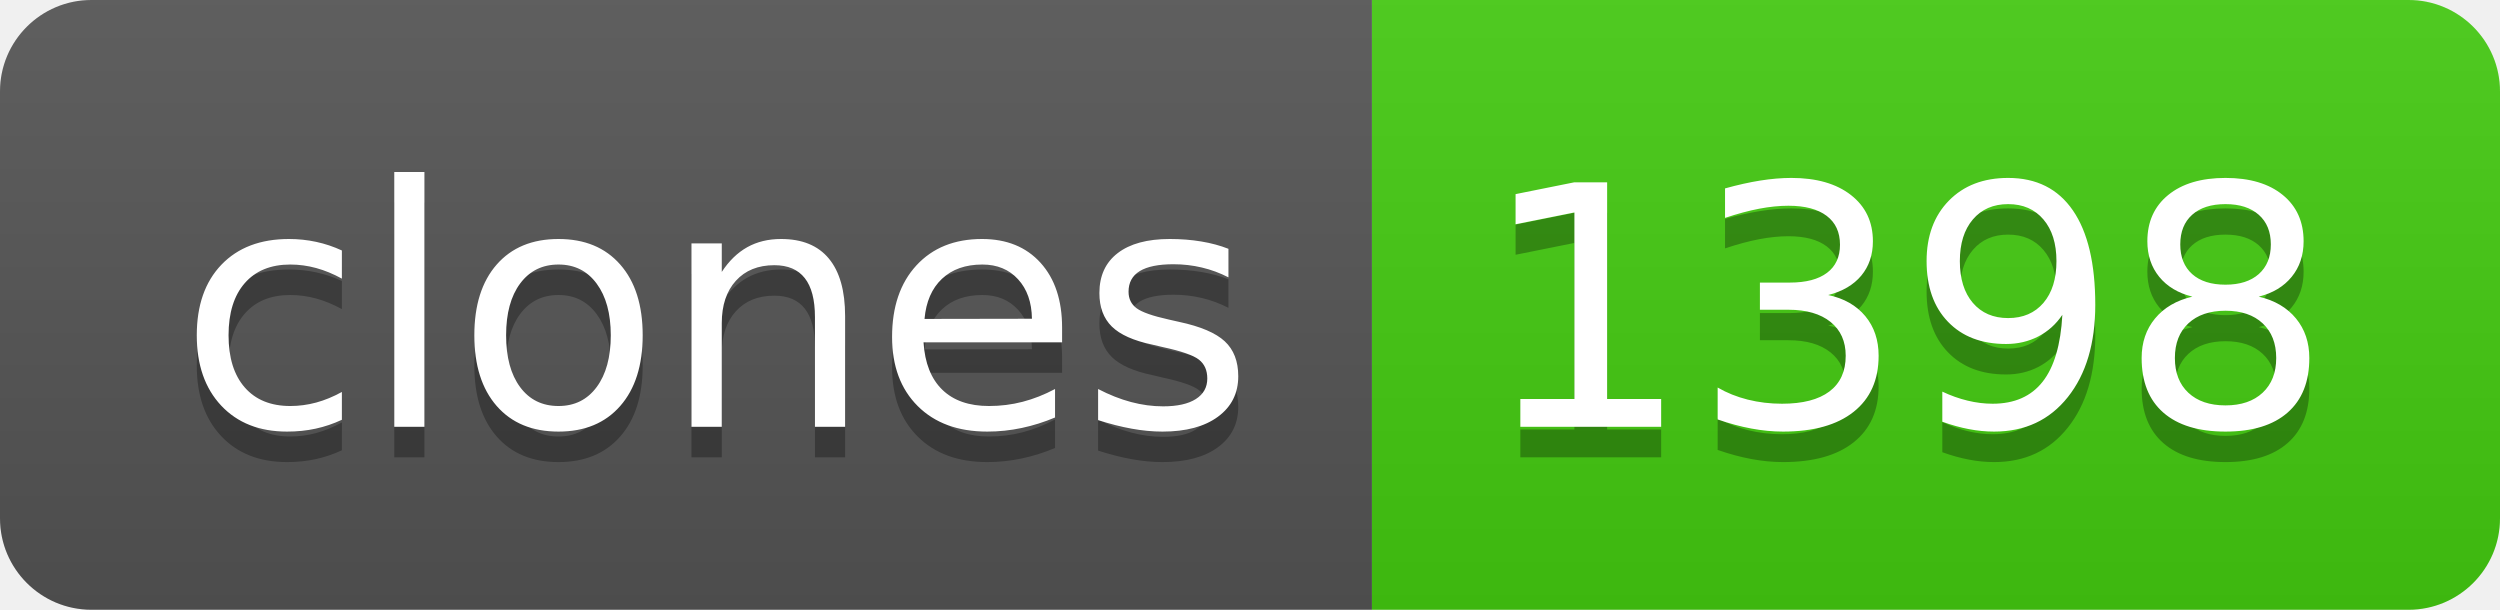
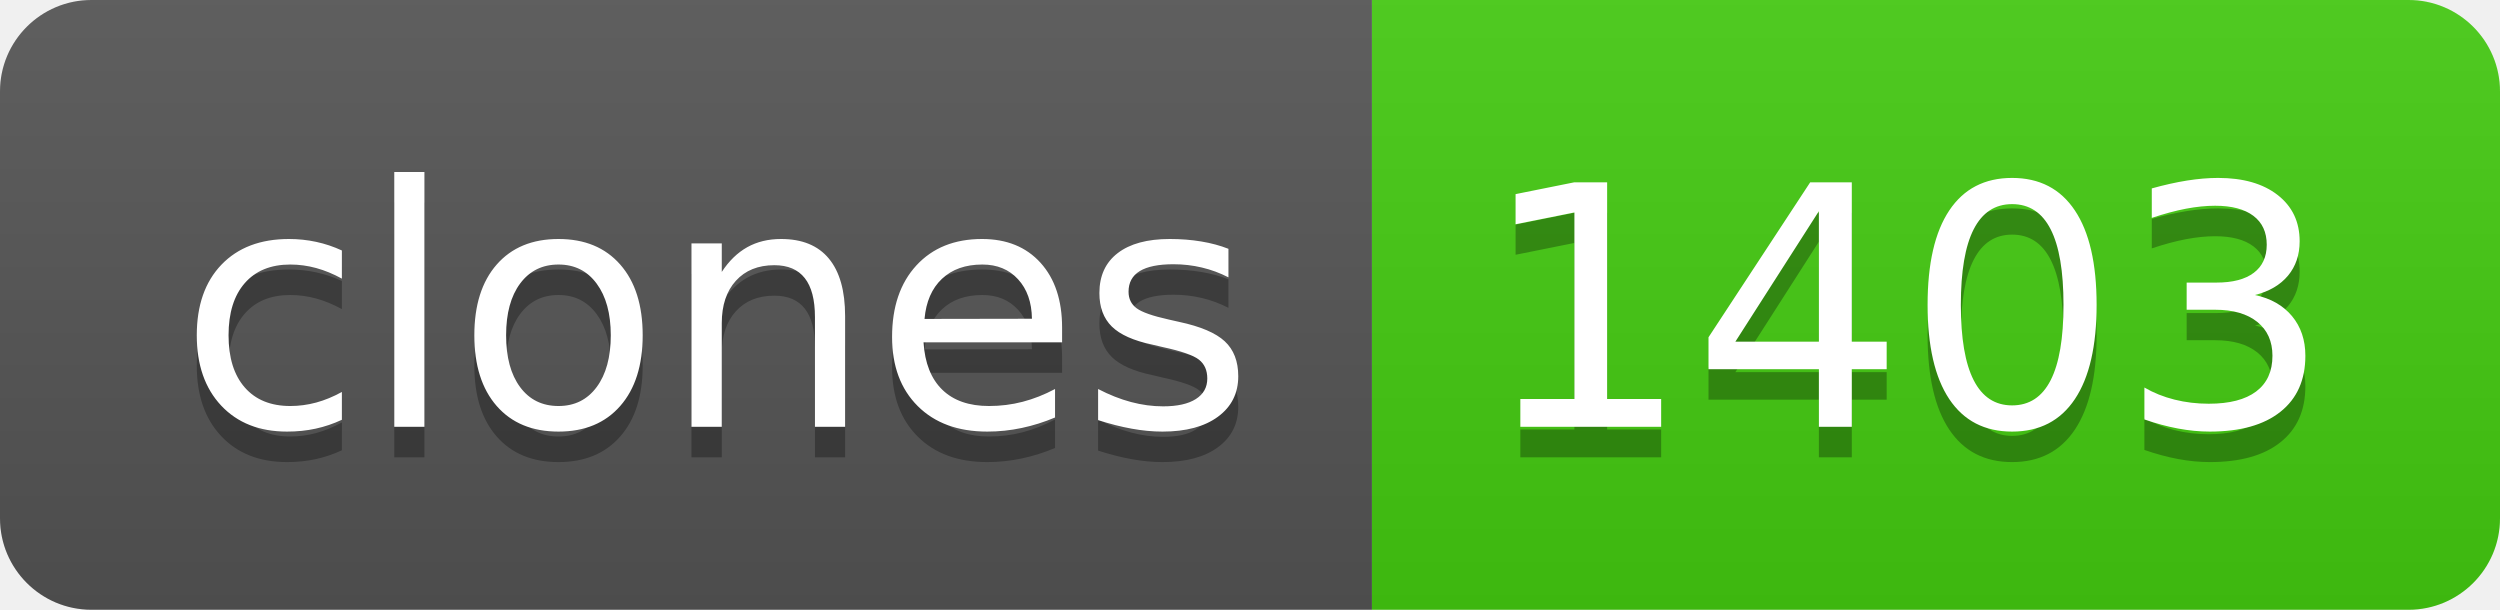
- <svg xmlns="http://www.w3.org/2000/svg" width="82" height="20" role="img" aria-label="clones: 1398">
+ <svg xmlns="http://www.w3.org/2000/svg" width="82" height="20" role="img" aria-label="clones: 1403">
  <linearGradient id="s" x2="0" y2="100%">
    <stop offset="0" stop-color="#bbb" stop-opacity=".1" />
    <stop offset="1" stop-opacity=".1" />
  </linearGradient>
  <clipPath id="r">
    <rect width="82" height="20" rx="3" fill="#fff" />
  </clipPath>
  <g clip-path="url(#r)">
    <rect width="45" height="20" fill="#555" />
    <rect x="45" width="37" height="20" fill="#4c1" />
    <rect width="82" height="20" fill="url(#s)" />
  </g>
  <g fill="#fff" text-anchor="middle" font-family="Verdana,Geneva,DejaVu Sans,sans-serif" text-rendering="geometricPrecision" font-size="110">
    <text aria-hidden="true" x="235" y="150" fill="#010101" fill-opacity=".3" transform="scale(.1)" textLength="350">clones</text>
    <text x="235" y="140" transform="scale(.1)" fill="#fff" textLength="350">clones</text>
-     <text aria-hidden="true" x="625" y="150" fill="#010101" fill-opacity=".3" transform="scale(.1)" textLength="270">1398</text>
-     <text x="625" y="140" transform="scale(.1)" fill="#fff" textLength="270">1398</text>
+     <text aria-hidden="true" x="625" y="150" fill="#010101" fill-opacity=".3" transform="scale(.1)" textLength="270">1403</text>
+     <text x="625" y="140" transform="scale(.1)" fill="#fff" textLength="270">1403</text>
  </g>
</svg>
